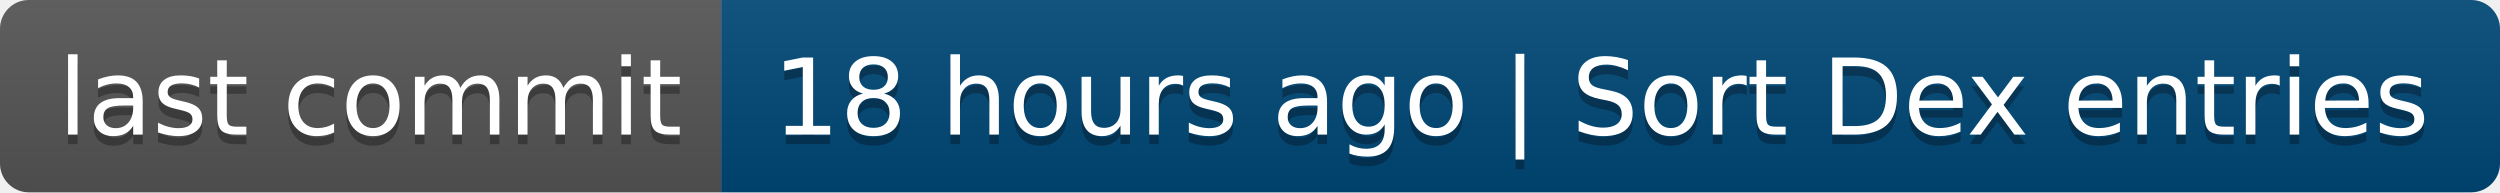
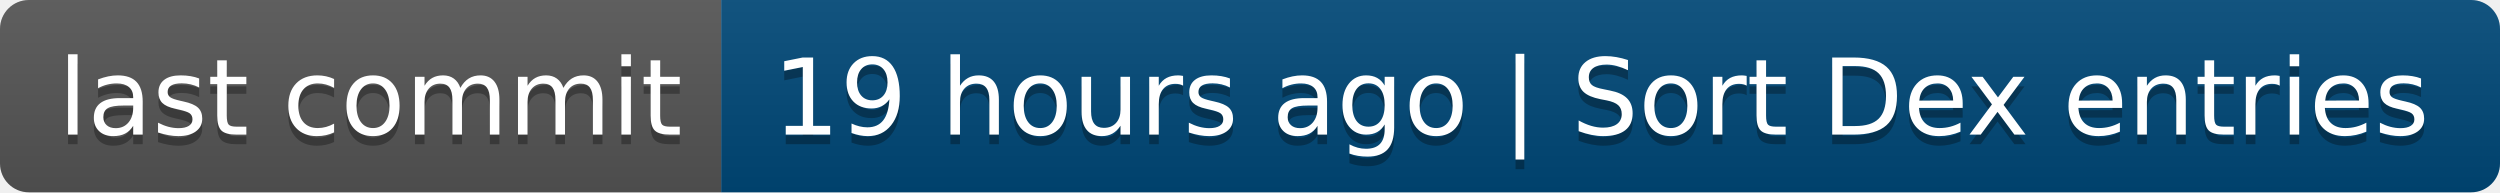
- <svg xmlns="http://www.w3.org/2000/svg" width="260" height="20" role="img" aria-label="last commit: 18 hours ago | Sort Dex entries">
+ <svg xmlns="http://www.w3.org/2000/svg" width="260" height="20" role="img" aria-label="last commit: 19 hours ago | Sort Dex entries">
  <linearGradient id="s" x2="0" y2="100%">
    <stop offset="0" stop-color="#bbb" stop-opacity=".1" />
    <stop offset="1" stop-opacity=".1" />
  </linearGradient>
  <clipPath id="r">
    <rect width="260" height="20" rx="3" fill="#fff" />
  </clipPath>
  <g clip-path="url(#r)">
    <rect width="75" height="20" fill="#555" />
    <rect x="75" width="185" height="20" fill="#004878" />
    <rect width="260" height="20" fill="url(#s)" />
  </g>
  <g fill="#fff" text-anchor="middle" font-family="Verdana,Geneva,DejaVu Sans,sans-serif" text-rendering="geometricPrecision" font-size="110">
    <text aria-hidden="true" x="385" y="150" fill="#010101" fill-opacity=".3" transform="scale(.1)" textLength="650">last commit</text>
    <text x="385" y="140" transform="scale(.1)" fill="#fff" textLength="650">last commit</text>
-     <text aria-hidden="true" x="1665" y="150" fill="#010101" fill-opacity=".3" transform="scale(.1)" textLength="1750">18 hours ago | Sort Dex entries</text>
-     <text x="1665" y="140" transform="scale(.1)" fill="#fff" textLength="1750">18 hours ago | Sort Dex entries</text>
+     <text aria-hidden="true" x="1665" y="150" fill="#010101" fill-opacity=".3" transform="scale(.1)" textLength="1750">19 hours ago | Sort Dex entries</text>
+     <text x="1665" y="140" transform="scale(.1)" fill="#fff" textLength="1750">19 hours ago | Sort Dex entries</text>
  </g>
</svg>
